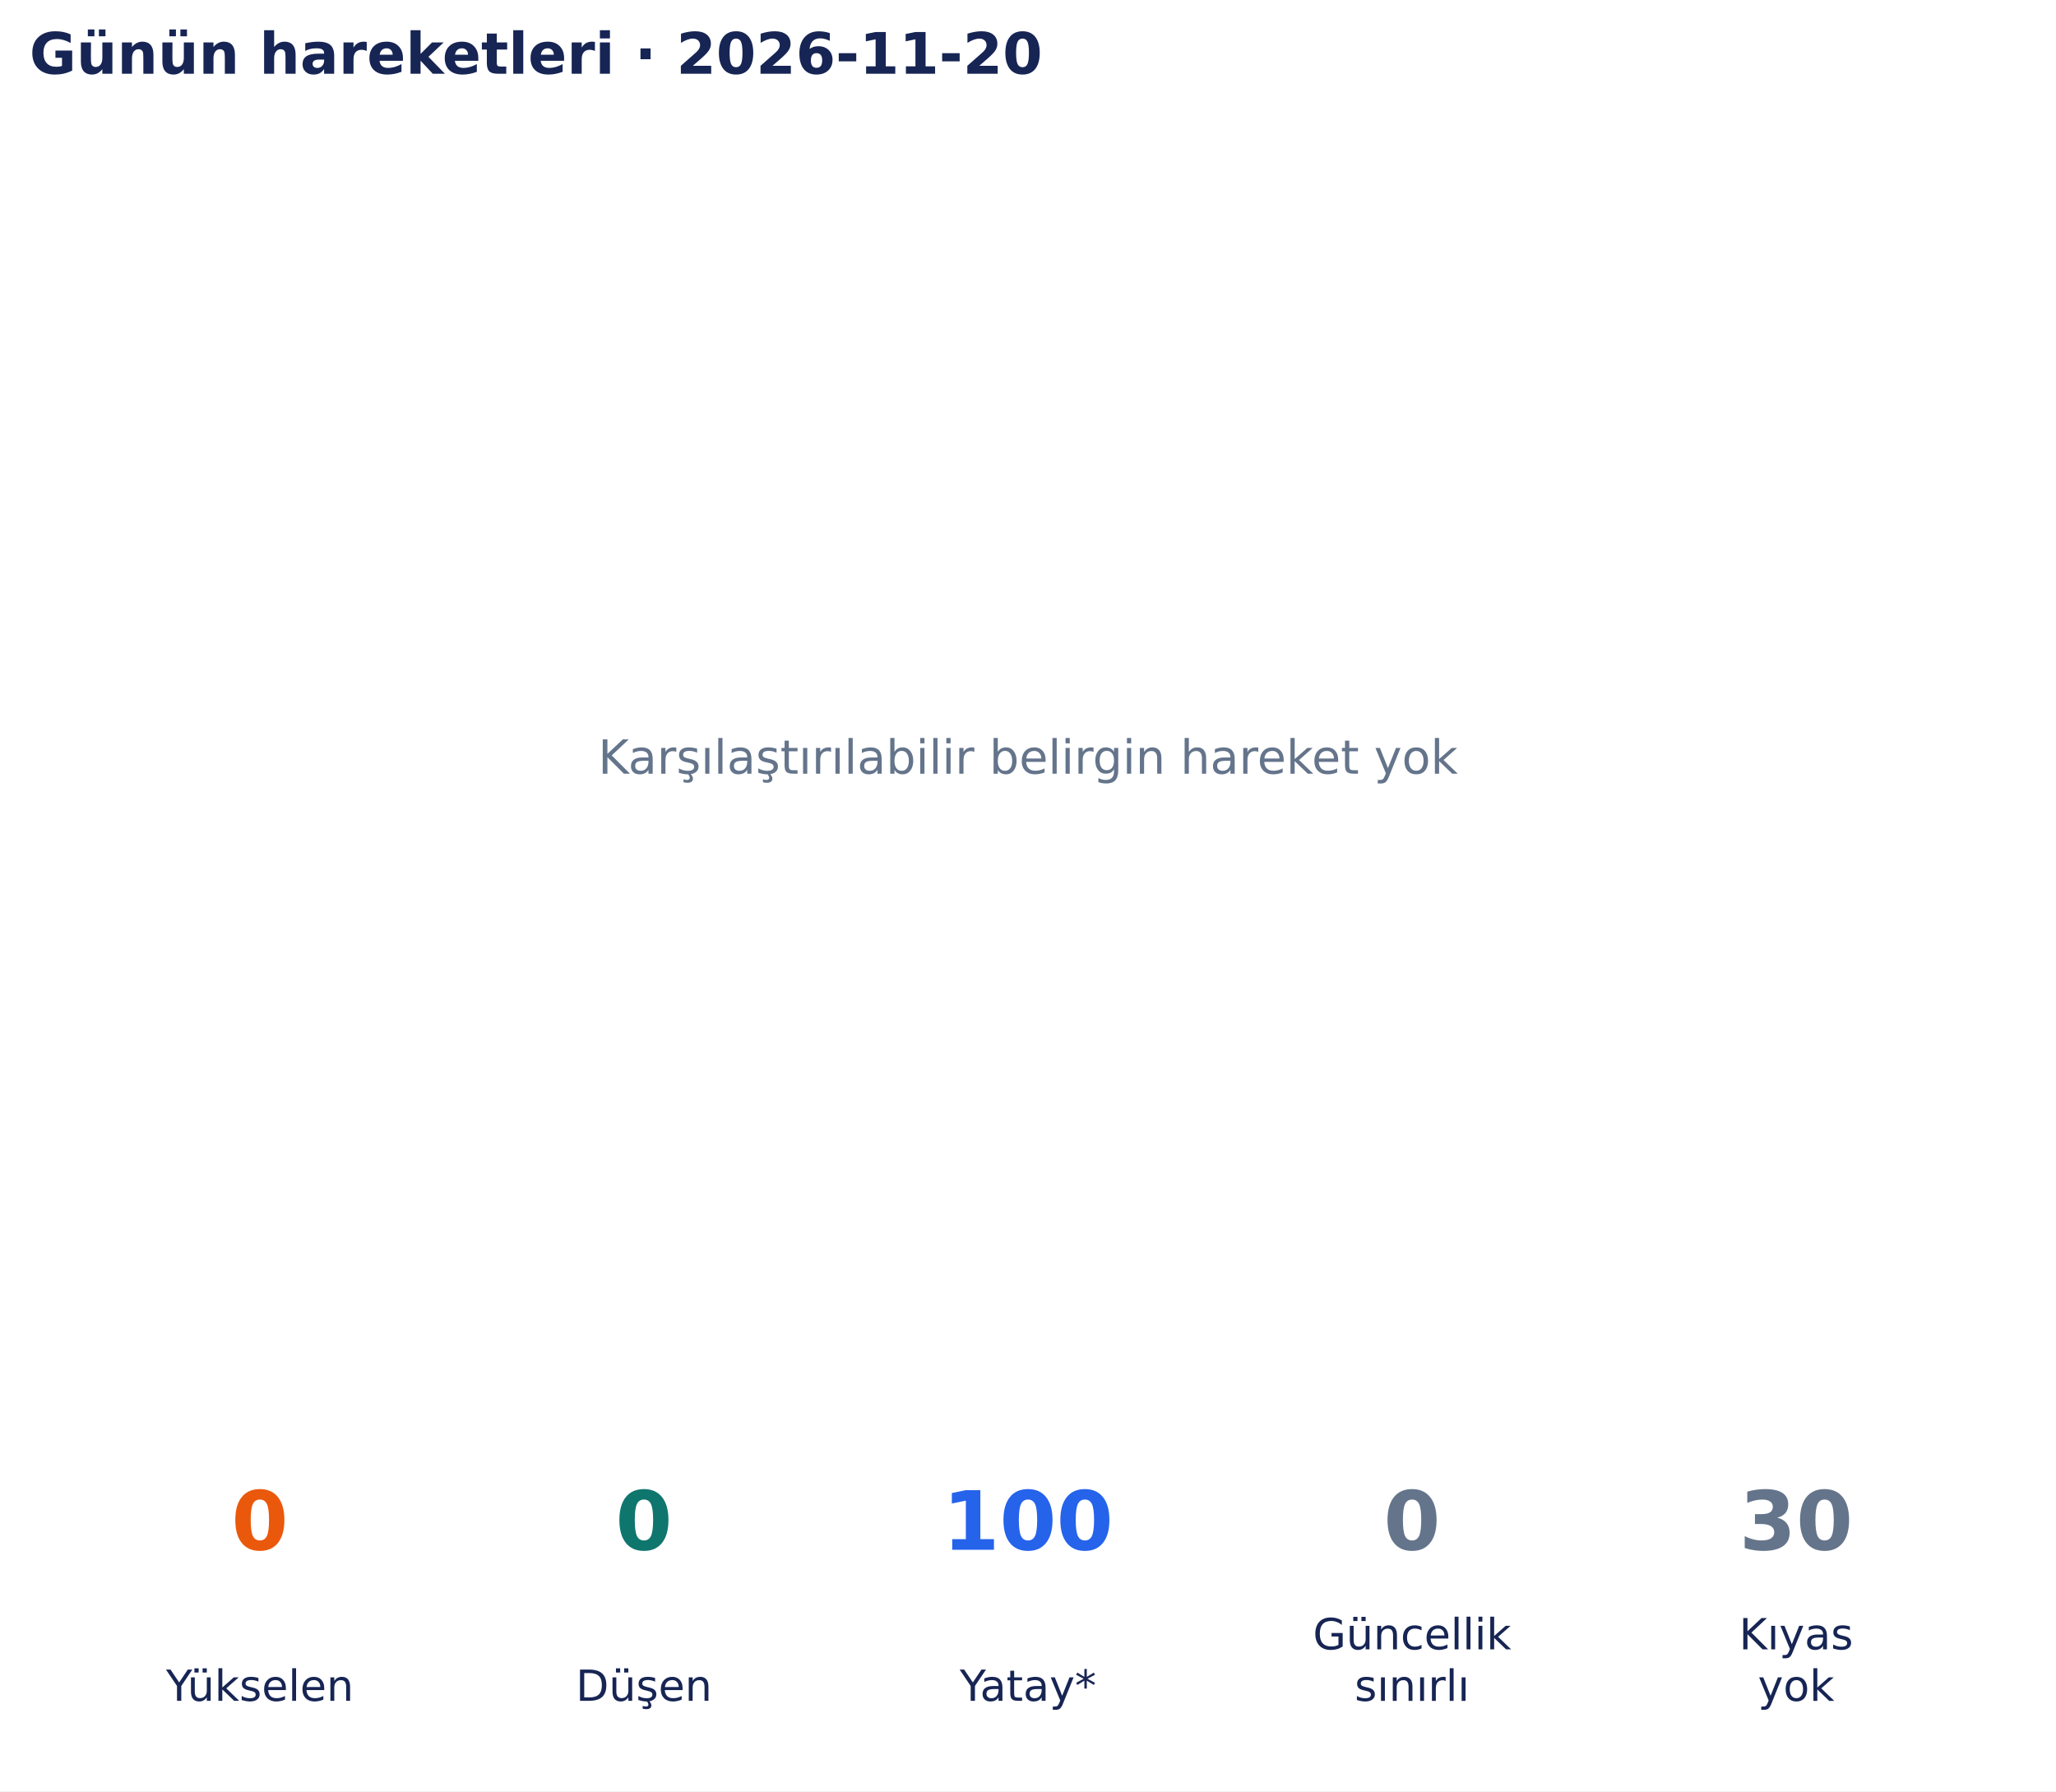
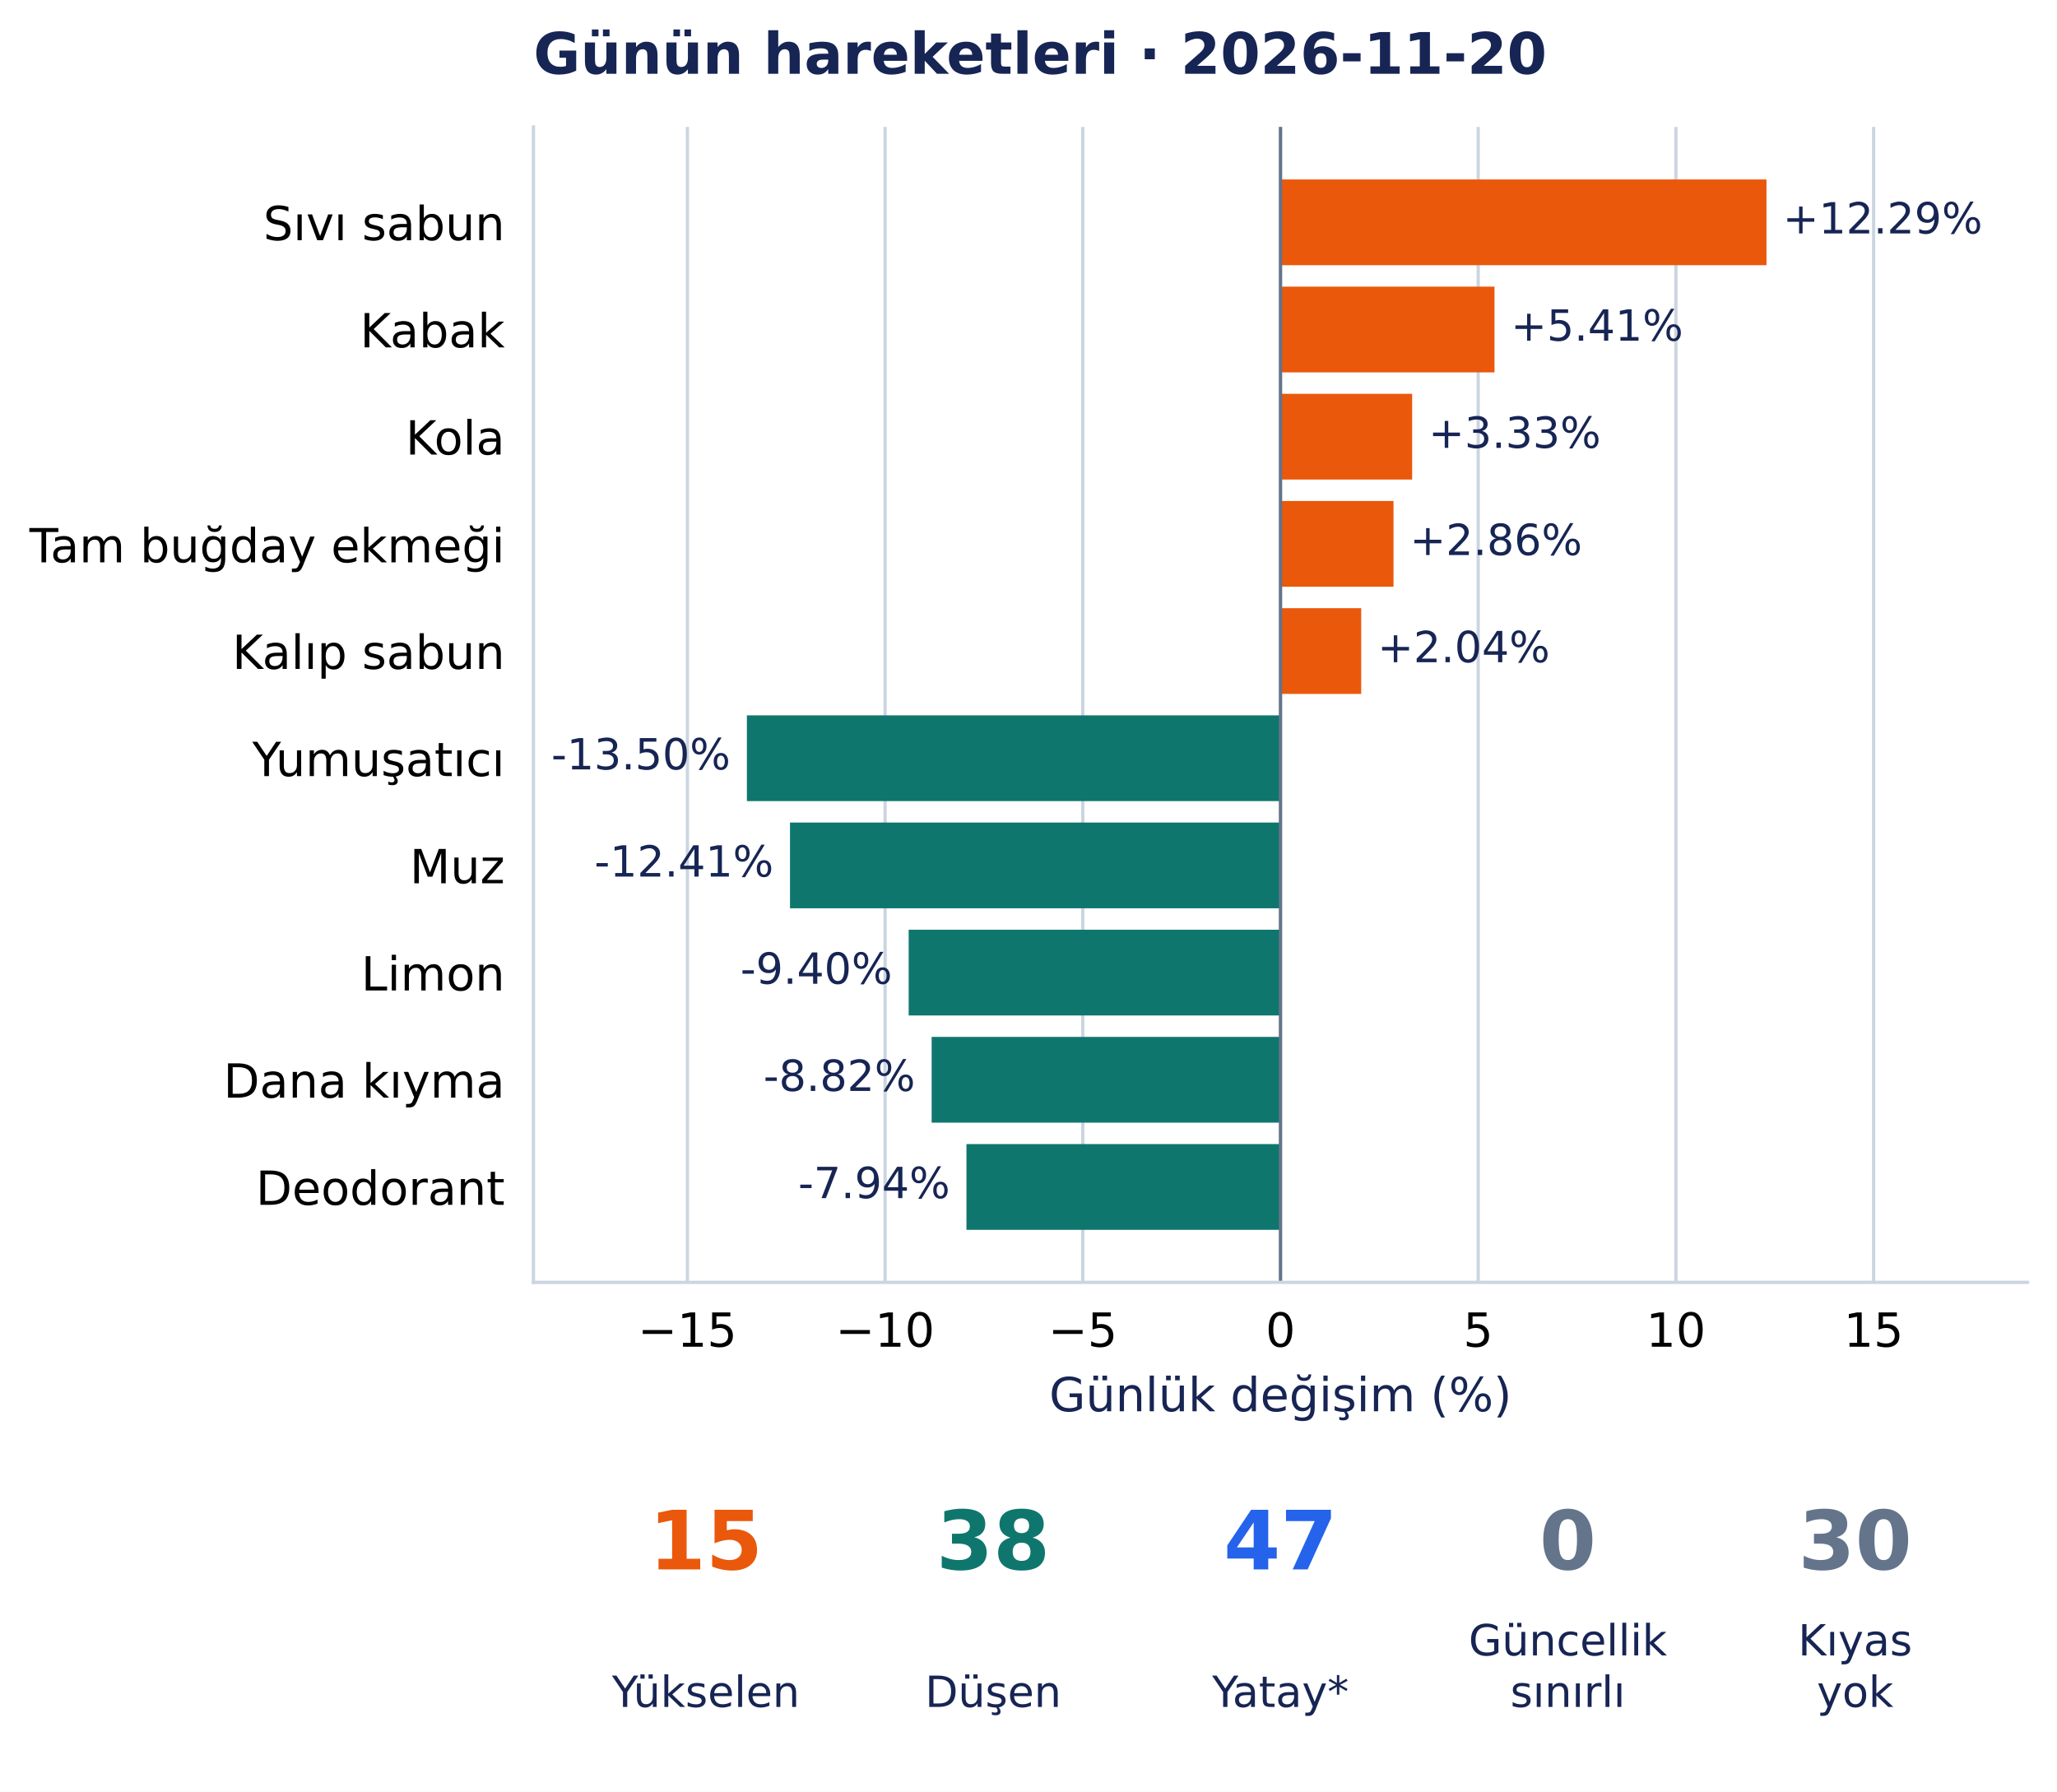
- <svg xmlns="http://www.w3.org/2000/svg" width="502.9pt" height="438.135pt" viewBox="0 0 502.9 438.135" version="1.1">
+ <svg xmlns="http://www.w3.org/2000/svg" width="502.954pt" height="438.135pt" viewBox="0 0 502.954 438.135" version="1.1">
  <defs>
    <style type="text/css">*{stroke-linejoin: round; stroke-linecap: butt}</style>
  </defs>
  <g id="figure_1">
    <g id="patch_1">
-       <path d="M 0 438.135 L 502.9 438.135 L 502.9 0 L 0 0 z " style="fill: #ffffff" />
+       <path d="M 0 438.135 L 502.954 438.135 L 502.954 0 L 0 0 z " style="fill: #ffffff" />
    </g>
    <g id="axes_1">
-       <g id="text_1">
-         <text style="font-size: 11.5px; font-family: 'DejaVu Sans', 'Bitstream Vera Sans', 'Computer Modern Sans Serif', 'Lucida Grande', 'Verdana', 'Geneva', 'Lucid', 'Arial', 'Helvetica', 'Avant Garde', sans-serif; text-anchor: middle; fill: #64748b" x="251.45" y="189.244" transform="rotate(-0 251.45 189.2442)">Karşılaştırılabilir belirgin hareket yok</text>
-       </g>
-       <g id="text_2">
-         <text style="font-weight: 700; font-size: 14px; font-family: 'DejaVu Sans', 'Bitstream Vera Sans', 'Computer Modern Sans Serif', 'Lucida Grande', 'Verdana', 'Geneva', 'Lucid', 'Arial', 'Helvetica', 'Avant Garde', sans-serif; text-anchor: start; fill: #172554" x="7.2" y="18.035" transform="rotate(-0 7.2 18.03469)">Günün hareketleri · 2026-11-20</text>
+       <g id="patch_2">
+         <path d="M 130.433 313.557 L 495.754 313.557 L 495.754 31.035 L 130.433 31.035 z " style="fill: #ffffff" />
+       </g>
+       <g id="matplotlib.axis_1">
+         <g id="xtick_1">
+           <g id="line2d_1">
+             <path d="M 168.073 313.557 L 168.073 31.035 " clip-path="url(#p801a7edbd6)" style="fill: none; stroke: #cbd5e1; stroke-width: 0.8; stroke-linecap: square" />
+           </g>
+           <g id="line2d_2" />
+           <g id="text_1">
+             <text style="font-size: 11.5px; font-family: 'DejaVu Sans', 'Bitstream Vera Sans', 'Computer Modern Sans Serif', 'Lucida Grande', 'Verdana', 'Geneva', 'Lucid', 'Arial', 'Helvetica', 'Avant Garde', sans-serif; text-anchor: middle" x="168.073" y="329.294" transform="rotate(-0 168.073 329.294)">−15</text>
+           </g>
+         </g>
+         <g id="xtick_2">
+           <g id="line2d_3">
+             <path d="M 216.413 313.557 L 216.413 31.035 " clip-path="url(#p801a7edbd6)" style="fill: none; stroke: #cbd5e1; stroke-width: 0.8; stroke-linecap: square" />
+           </g>
+           <g id="line2d_4" />
+           <g id="text_2">
+             <text style="font-size: 11.5px; font-family: 'DejaVu Sans', 'Bitstream Vera Sans', 'Computer Modern Sans Serif', 'Lucida Grande', 'Verdana', 'Geneva', 'Lucid', 'Arial', 'Helvetica', 'Avant Garde', sans-serif; text-anchor: middle" x="216.413" y="329.294" transform="rotate(-0 216.4131 329.294)">−10</text>
+           </g>
+         </g>
+         <g id="xtick_3">
+           <g id="line2d_5">
+             <path d="M 264.753 313.557 L 264.753 31.035 " clip-path="url(#p801a7edbd6)" style="fill: none; stroke: #cbd5e1; stroke-width: 0.8; stroke-linecap: square" />
+           </g>
+           <g id="line2d_6" />
+           <g id="text_3">
+             <text style="font-size: 11.5px; font-family: 'DejaVu Sans', 'Bitstream Vera Sans', 'Computer Modern Sans Serif', 'Lucida Grande', 'Verdana', 'Geneva', 'Lucid', 'Arial', 'Helvetica', 'Avant Garde', sans-serif; text-anchor: middle" x="264.753" y="329.294" transform="rotate(-0 264.7532 329.294)">−5</text>
+           </g>
+         </g>
+         <g id="xtick_4">
+           <g id="line2d_7">
+             <path d="M 313.093 313.557 L 313.093 31.035 " clip-path="url(#p801a7edbd6)" style="fill: none; stroke: #cbd5e1; stroke-width: 0.8; stroke-linecap: square" />
+           </g>
+           <g id="line2d_8" />
+           <g id="text_4">
+             <text style="font-size: 11.5px; font-family: 'DejaVu Sans', 'Bitstream Vera Sans', 'Computer Modern Sans Serif', 'Lucida Grande', 'Verdana', 'Geneva', 'Lucid', 'Arial', 'Helvetica', 'Avant Garde', sans-serif; text-anchor: middle" x="313.093" y="329.294" transform="rotate(-0 313.0933 329.294)">0</text>
+           </g>
+         </g>
+         <g id="xtick_5">
+           <g id="line2d_9">
+             <path d="M 361.433 313.557 L 361.433 31.035 " clip-path="url(#p801a7edbd6)" style="fill: none; stroke: #cbd5e1; stroke-width: 0.8; stroke-linecap: square" />
+           </g>
+           <g id="line2d_10" />
+           <g id="text_5">
+             <text style="font-size: 11.5px; font-family: 'DejaVu Sans', 'Bitstream Vera Sans', 'Computer Modern Sans Serif', 'Lucida Grande', 'Verdana', 'Geneva', 'Lucid', 'Arial', 'Helvetica', 'Avant Garde', sans-serif; text-anchor: middle" x="361.433" y="329.294" transform="rotate(-0 361.4334 329.294)">5</text>
+           </g>
+         </g>
+         <g id="xtick_6">
+           <g id="line2d_11">
+             <path d="M 409.773 313.557 L 409.773 31.035 " clip-path="url(#p801a7edbd6)" style="fill: none; stroke: #cbd5e1; stroke-width: 0.8; stroke-linecap: square" />
+           </g>
+           <g id="line2d_12" />
+           <g id="text_6">
+             <text style="font-size: 11.5px; font-family: 'DejaVu Sans', 'Bitstream Vera Sans', 'Computer Modern Sans Serif', 'Lucida Grande', 'Verdana', 'Geneva', 'Lucid', 'Arial', 'Helvetica', 'Avant Garde', sans-serif; text-anchor: middle" x="409.773" y="329.294" transform="rotate(-0 409.7735 329.294)">10</text>
+           </g>
+         </g>
+         <g id="xtick_7">
+           <g id="line2d_13">
+             <path d="M 458.114 313.557 L 458.114 31.035 " clip-path="url(#p801a7edbd6)" style="fill: none; stroke: #cbd5e1; stroke-width: 0.8; stroke-linecap: square" />
+           </g>
+           <g id="line2d_14" />
+           <g id="text_7">
+             <text style="font-size: 11.5px; font-family: 'DejaVu Sans', 'Bitstream Vera Sans', 'Computer Modern Sans Serif', 'Lucida Grande', 'Verdana', 'Geneva', 'Lucid', 'Arial', 'Helvetica', 'Avant Garde', sans-serif; text-anchor: middle" x="458.114" y="329.294" transform="rotate(-0 458.1136 329.294)">15</text>
+           </g>
+         </g>
+         <g id="text_8">
+           <text style="font-size: 11.5px; font-family: 'DejaVu Sans', 'Bitstream Vera Sans', 'Computer Modern Sans Serif', 'Lucida Grande', 'Verdana', 'Geneva', 'Lucid', 'Arial', 'Helvetica', 'Avant Garde', sans-serif; text-anchor: middle; fill: #172554" x="313.093" y="345.086" transform="rotate(-0 313.0933 345.086)">Günlük değişim (%)</text>
+         </g>
+       </g>
+       <g id="matplotlib.axis_2">
+         <g id="ytick_1">
+           <g id="line2d_15" />
+           <g id="text_9">
+             <text style="font-size: 11.5px; font-family: 'DejaVu Sans', 'Bitstream Vera Sans', 'Computer Modern Sans Serif', 'Lucida Grande', 'Verdana', 'Geneva', 'Lucid', 'Arial', 'Helvetica', 'Avant Garde', sans-serif; text-anchor: end" x="123.433" y="58.729" transform="rotate(-0 123.4327 58.72889)">Sıvı sabun</text>
+           </g>
+         </g>
+         <g id="ytick_2">
+           <g id="line2d_16" />
+           <g id="text_10">
+             <text style="font-size: 11.5px; font-family: 'DejaVu Sans', 'Bitstream Vera Sans', 'Computer Modern Sans Serif', 'Lucida Grande', 'Verdana', 'Geneva', 'Lucid', 'Arial', 'Helvetica', 'Avant Garde', sans-serif; text-anchor: end" x="123.433" y="84.937" transform="rotate(-0 123.4327 84.93687)">Kabak</text>
+           </g>
+         </g>
+         <g id="ytick_3">
+           <g id="line2d_17" />
+           <g id="text_11">
+             <text style="font-size: 11.5px; font-family: 'DejaVu Sans', 'Bitstream Vera Sans', 'Computer Modern Sans Serif', 'Lucida Grande', 'Verdana', 'Geneva', 'Lucid', 'Arial', 'Helvetica', 'Avant Garde', sans-serif; text-anchor: end" x="123.433" y="111.145" transform="rotate(-0 123.4327 111.1449)">Kola</text>
+           </g>
+         </g>
+         <g id="ytick_4">
+           <g id="line2d_18" />
+           <g id="text_12">
+             <text style="font-size: 11.5px; font-family: 'DejaVu Sans', 'Bitstream Vera Sans', 'Computer Modern Sans Serif', 'Lucida Grande', 'Verdana', 'Geneva', 'Lucid', 'Arial', 'Helvetica', 'Avant Garde', sans-serif; text-anchor: end" x="123.433" y="137.498" transform="rotate(-0 123.4327 137.4984)">Tam buğday ekmeği</text>
+           </g>
+         </g>
+         <g id="ytick_5">
+           <g id="line2d_19" />
+           <g id="text_13">
+             <text style="font-size: 11.5px; font-family: 'DejaVu Sans', 'Bitstream Vera Sans', 'Computer Modern Sans Serif', 'Lucida Grande', 'Verdana', 'Geneva', 'Lucid', 'Arial', 'Helvetica', 'Avant Garde', sans-serif; text-anchor: end" x="123.433" y="163.561" transform="rotate(-0 123.4327 163.5608)">Kalıp sabun</text>
+           </g>
+         </g>
+         <g id="ytick_6">
+           <g id="line2d_20" />
+           <g id="text_14">
+             <text style="font-size: 11.5px; font-family: 'DejaVu Sans', 'Bitstream Vera Sans', 'Computer Modern Sans Serif', 'Lucida Grande', 'Verdana', 'Geneva', 'Lucid', 'Arial', 'Helvetica', 'Avant Garde', sans-serif; text-anchor: end" x="123.433" y="189.768" transform="rotate(-0 123.4327 189.7683)">Yumuşatıcı</text>
+           </g>
+         </g>
+         <g id="ytick_7">
+           <g id="line2d_21" />
+           <g id="text_15">
+             <text style="font-size: 11.5px; font-family: 'DejaVu Sans', 'Bitstream Vera Sans', 'Computer Modern Sans Serif', 'Lucida Grande', 'Verdana', 'Geneva', 'Lucid', 'Arial', 'Helvetica', 'Avant Garde', sans-serif; text-anchor: end" x="123.433" y="215.976" transform="rotate(-0 123.4327 215.9763)">Muz</text>
+           </g>
+         </g>
+         <g id="ytick_8">
+           <g id="line2d_22" />
+           <g id="text_16">
+             <text style="font-size: 11.5px; font-family: 'DejaVu Sans', 'Bitstream Vera Sans', 'Computer Modern Sans Serif', 'Lucida Grande', 'Verdana', 'Geneva', 'Lucid', 'Arial', 'Helvetica', 'Avant Garde', sans-serif; text-anchor: end" x="123.433" y="242.185" transform="rotate(-0 123.4327 242.1847)">Limon</text>
+           </g>
+         </g>
+         <g id="ytick_9">
+           <g id="line2d_23" />
+           <g id="text_17">
+             <text style="font-size: 11.5px; font-family: 'DejaVu Sans', 'Bitstream Vera Sans', 'Computer Modern Sans Serif', 'Lucida Grande', 'Verdana', 'Geneva', 'Lucid', 'Arial', 'Helvetica', 'Avant Garde', sans-serif; text-anchor: end" x="123.433" y="268.393" transform="rotate(-0 123.4327 268.3927)">Dana kıyma</text>
+           </g>
+         </g>
+         <g id="ytick_10">
+           <g id="line2d_24" />
+           <g id="text_18">
+             <text style="font-size: 11.5px; font-family: 'DejaVu Sans', 'Bitstream Vera Sans', 'Computer Modern Sans Serif', 'Lucida Grande', 'Verdana', 'Geneva', 'Lucid', 'Arial', 'Helvetica', 'Avant Garde', sans-serif; text-anchor: end" x="123.433" y="294.601" transform="rotate(-0 123.4327 294.6007)">Deodorant</text>
+           </g>
+         </g>
+       </g>
+       <g id="patch_3">
+         <path d="M 313.093 43.877 L 431.918 43.877 L 431.918 64.843 L 313.093 64.843 z " clip-path="url(#p801a7edbd6)" style="fill: #ea580c" />
+       </g>
+       <g id="patch_4">
+         <path d="M 313.093 70.085 L 365.419 70.085 L 365.419 91.051 L 313.093 91.051 z " clip-path="url(#p801a7edbd6)" style="fill: #ea580c" />
+       </g>
+       <g id="patch_5">
+         <path d="M 313.093 96.293 L 345.284 96.293 L 345.284 117.259 L 313.093 117.259 z " clip-path="url(#p801a7edbd6)" style="fill: #ea580c" />
+       </g>
+       <g id="patch_6">
+         <path d="M 313.093 122.501 L 340.725 122.501 L 340.725 143.467 L 313.093 143.467 z " clip-path="url(#p801a7edbd6)" style="fill: #ea580c" />
+       </g>
+       <g id="patch_7">
+         <path d="M 313.093 148.709 L 332.823 148.709 L 332.823 169.675 L 313.093 169.675 z " clip-path="url(#p801a7edbd6)" style="fill: #ea580c" />
+       </g>
+       <g id="patch_8">
+         <path d="M 313.093 174.916 L 182.621 174.916 L 182.621 195.883 L 313.093 195.883 z " clip-path="url(#p801a7edbd6)" style="fill: #0f766e" />
+       </g>
+       <g id="patch_9">
+         <path d="M 313.093 201.124 L 193.161 201.124 L 193.161 222.091 L 313.093 222.091 z " clip-path="url(#p801a7edbd6)" style="fill: #0f766e" />
+       </g>
+       <g id="patch_10">
+         <path d="M 313.093 227.332 L 222.179 227.332 L 222.179 248.299 L 313.093 248.299 z " clip-path="url(#p801a7edbd6)" style="fill: #0f766e" />
+       </g>
+       <g id="patch_11">
+         <path d="M 313.093 253.54 L 227.797 253.54 L 227.797 274.507 L 313.093 274.507 z " clip-path="url(#p801a7edbd6)" style="fill: #0f766e" />
+       </g>
+       <g id="patch_12">
+         <path d="M 313.093 279.748 L 236.304 279.748 L 236.304 300.715 L 313.093 300.715 z " clip-path="url(#p801a7edbd6)" style="fill: #0f766e" />
+       </g>
+       <g id="line2d_25">
+         <path d="M 313.093 313.557 L 313.093 31.035 " clip-path="url(#p801a7edbd6)" style="fill: none; stroke: #64748b; stroke-width: 0.8; stroke-linecap: square" />
+       </g>
+       <g id="patch_13">
+         <path d="M 130.433 313.557 L 130.433 31.035 " style="fill: none; stroke: #cbd5e1; stroke-width: 0.8; stroke-linejoin: miter; stroke-linecap: square" />
+       </g>
+       <g id="patch_14">
+         <path d="M 130.433 313.557 L 495.754 313.557 " style="fill: none; stroke: #cbd5e1; stroke-width: 0.8; stroke-linejoin: miter; stroke-linecap: square" />
+       </g>
+       <g id="text_19">
+         <text style="font-size: 10.5px; font-family: 'DejaVu Sans', 'Bitstream Vera Sans', 'Computer Modern Sans Serif', 'Lucida Grande', 'Verdana', 'Geneva', 'Lucid', 'Arial', 'Helvetica', 'Avant Garde', sans-serif; text-anchor: start; fill: #172554" x="435.918" y="57.087" transform="rotate(-0 435.9182 57.08733)">+12.29%</text>
+       </g>
+       <g id="text_20">
+         <text style="font-size: 10.5px; font-family: 'DejaVu Sans', 'Bitstream Vera Sans', 'Computer Modern Sans Serif', 'Lucida Grande', 'Verdana', 'Geneva', 'Lucid', 'Arial', 'Helvetica', 'Avant Garde', sans-serif; text-anchor: start; fill: #172554" x="369.419" y="83.295" transform="rotate(-0 369.4188 83.29531)">+5.41%</text>
+       </g>
+       <g id="text_21">
+         <text style="font-size: 10.5px; font-family: 'DejaVu Sans', 'Bitstream Vera Sans', 'Computer Modern Sans Serif', 'Lucida Grande', 'Verdana', 'Geneva', 'Lucid', 'Arial', 'Helvetica', 'Avant Garde', sans-serif; text-anchor: start; fill: #172554" x="349.284" y="109.503" transform="rotate(-0 349.2844 109.5033)">+3.33%</text>
+       </g>
+       <g id="text_22">
+         <text style="font-size: 10.5px; font-family: 'DejaVu Sans', 'Bitstream Vera Sans', 'Computer Modern Sans Serif', 'Lucida Grande', 'Verdana', 'Geneva', 'Lucid', 'Arial', 'Helvetica', 'Avant Garde', sans-serif; text-anchor: start; fill: #172554" x="344.725" y="135.711" transform="rotate(-0 344.7248 135.7113)">+2.86%</text>
+       </g>
+       <g id="text_23">
+         <text style="font-size: 10.5px; font-family: 'DejaVu Sans', 'Bitstream Vera Sans', 'Computer Modern Sans Serif', 'Lucida Grande', 'Verdana', 'Geneva', 'Lucid', 'Arial', 'Helvetica', 'Avant Garde', sans-serif; text-anchor: start; fill: #172554" x="336.823" y="161.919" transform="rotate(-0 336.8232 161.9192)">+2.04%</text>
+       </g>
+       <g id="text_24">
+         <text style="font-size: 10.5px; font-family: 'DejaVu Sans', 'Bitstream Vera Sans', 'Computer Modern Sans Serif', 'Lucida Grande', 'Verdana', 'Geneva', 'Lucid', 'Arial', 'Helvetica', 'Avant Garde', sans-serif; text-anchor: end; fill: #172554" x="178.621" y="188.127" transform="rotate(-0 178.6214 188.1272)">-13.50%</text>
+       </g>
+       <g id="text_25">
+         <text style="font-size: 10.5px; font-family: 'DejaVu Sans', 'Bitstream Vera Sans', 'Computer Modern Sans Serif', 'Lucida Grande', 'Verdana', 'Geneva', 'Lucid', 'Arial', 'Helvetica', 'Avant Garde', sans-serif; text-anchor: end; fill: #172554" x="189.161" y="214.335" transform="rotate(-0 189.1614 214.3352)">-12.41%</text>
+       </g>
+       <g id="text_26">
+         <text style="font-size: 10.5px; font-family: 'DejaVu Sans', 'Bitstream Vera Sans', 'Computer Modern Sans Serif', 'Lucida Grande', 'Verdana', 'Geneva', 'Lucid', 'Arial', 'Helvetica', 'Avant Garde', sans-serif; text-anchor: end; fill: #172554" x="218.179" y="240.543" transform="rotate(-0 218.1793 240.5432)">-9.40%</text>
+       </g>
+       <g id="text_27">
+         <text style="font-size: 10.5px; font-family: 'DejaVu Sans', 'Bitstream Vera Sans', 'Computer Modern Sans Serif', 'Lucida Grande', 'Verdana', 'Geneva', 'Lucid', 'Arial', 'Helvetica', 'Avant Garde', sans-serif; text-anchor: end; fill: #172554" x="223.797" y="266.751" transform="rotate(-0 223.7966 266.7512)">-8.82%</text>
+       </g>
+       <g id="text_28">
+         <text style="font-size: 10.5px; font-family: 'DejaVu Sans', 'Bitstream Vera Sans', 'Computer Modern Sans Serif', 'Lucida Grande', 'Verdana', 'Geneva', 'Lucid', 'Arial', 'Helvetica', 'Avant Garde', sans-serif; text-anchor: end; fill: #172554" x="232.304" y="292.959" transform="rotate(-0 232.3042 292.9591)">-7.94%</text>
+       </g>
+       <g id="text_29">
+         <text style="font-weight: 700; font-size: 14px; font-family: 'DejaVu Sans', 'Bitstream Vera Sans', 'Computer Modern Sans Serif', 'Lucida Grande', 'Verdana', 'Geneva', 'Lucid', 'Arial', 'Helvetica', 'Avant Garde', sans-serif; text-anchor: start; fill: #172554" x="130.433" y="18.035" transform="rotate(-0 130.4327 18.03469)">Günün hareketleri · 2026-11-20</text>
      </g>
    </g>
    <g id="axes_2">
-       <g id="text_3">
-         <text style="font-weight: 700; font-size: 20px; font-family: 'DejaVu Sans', 'Bitstream Vera Sans', 'Computer Modern Sans Serif', 'Lucida Grande', 'Verdana', 'Geneva', 'Lucid', 'Arial', 'Helvetica', 'Avant Garde', sans-serif; text-anchor: middle; fill: #ea580c" x="63.565" y="379.078" transform="rotate(-0 63.56538 379.0782)">0</text>
-       </g>
-       <g id="text_4">
-         <text style="font-size: 10.5px; font-family: 'DejaVu Sans', 'Bitstream Vera Sans', 'Computer Modern Sans Serif', 'Lucida Grande', 'Verdana', 'Geneva', 'Lucid', 'Arial', 'Helvetica', 'Avant Garde', sans-serif; text-anchor: middle; fill: #172554" x="63.565" y="416.033" transform="rotate(-0 63.56538 416.0334)">Yükselen</text>
-       </g>
-       <g id="text_5">
-         <text style="font-weight: 700; font-size: 20px; font-family: 'DejaVu Sans', 'Bitstream Vera Sans', 'Computer Modern Sans Serif', 'Lucida Grande', 'Verdana', 'Geneva', 'Lucid', 'Arial', 'Helvetica', 'Avant Garde', sans-serif; text-anchor: middle; fill: #0f766e" x="157.508" y="379.078" transform="rotate(-0 157.5077 379.0782)">0</text>
-       </g>
-       <g id="text_6">
-         <text style="font-size: 10.5px; font-family: 'DejaVu Sans', 'Bitstream Vera Sans', 'Computer Modern Sans Serif', 'Lucida Grande', 'Verdana', 'Geneva', 'Lucid', 'Arial', 'Helvetica', 'Avant Garde', sans-serif; text-anchor: middle; fill: #172554" x="157.508" y="416.033" transform="rotate(-0 157.5077 416.0334)">Düşen</text>
-       </g>
-       <g id="text_7">
-         <text style="font-weight: 700; font-size: 20px; font-family: 'DejaVu Sans', 'Bitstream Vera Sans', 'Computer Modern Sans Serif', 'Lucida Grande', 'Verdana', 'Geneva', 'Lucid', 'Arial', 'Helvetica', 'Avant Garde', sans-serif; text-anchor: middle; fill: #2563eb" x="251.45" y="379.078" transform="rotate(-0 251.45 379.0782)">100</text>
-       </g>
-       <g id="text_8">
-         <text style="font-size: 10.5px; font-family: 'DejaVu Sans', 'Bitstream Vera Sans', 'Computer Modern Sans Serif', 'Lucida Grande', 'Verdana', 'Geneva', 'Lucid', 'Arial', 'Helvetica', 'Avant Garde', sans-serif; text-anchor: middle; fill: #172554" x="251.45" y="416.033" transform="rotate(-0 251.45 416.0334)">Yatay*</text>
-       </g>
-       <g id="text_9">
-         <text style="font-weight: 700; font-size: 20px; font-family: 'DejaVu Sans', 'Bitstream Vera Sans', 'Computer Modern Sans Serif', 'Lucida Grande', 'Verdana', 'Geneva', 'Lucid', 'Arial', 'Helvetica', 'Avant Garde', sans-serif; text-anchor: middle; fill: #64748b" x="345.392" y="379.078" transform="rotate(-0 345.3923 379.0782)">0</text>
-       </g>
-       <g id="text_10">
-         <text style="font-size: 10.5px; font-family: 'DejaVu Sans', 'Bitstream Vera Sans', 'Computer Modern Sans Serif', 'Lucida Grande', 'Verdana', 'Geneva', 'Lucid', 'Arial', 'Helvetica', 'Avant Garde', sans-serif; fill: #172554" transform="translate(321.1373 403.4305)">Güncellik</text>
-         <text style="font-size: 10.5px; font-family: 'DejaVu Sans', 'Bitstream Vera Sans', 'Computer Modern Sans Serif', 'Lucida Grande', 'Verdana', 'Geneva', 'Lucid', 'Arial', 'Helvetica', 'Avant Garde', sans-serif; fill: #172554" transform="translate(331.3379 416.0334)">sınırlı</text>
-       </g>
-       <g id="text_11">
-         <text style="font-weight: 700; font-size: 20px; font-family: 'DejaVu Sans', 'Bitstream Vera Sans', 'Computer Modern Sans Serif', 'Lucida Grande', 'Verdana', 'Geneva', 'Lucid', 'Arial', 'Helvetica', 'Avant Garde', sans-serif; text-anchor: middle; fill: #64748b" x="439.335" y="379.078" transform="rotate(-0 439.3346 379.0782)">30</text>
-       </g>
-       <g id="text_12">
-         <text style="font-size: 10.5px; font-family: 'DejaVu Sans', 'Bitstream Vera Sans', 'Computer Modern Sans Serif', 'Lucida Grande', 'Verdana', 'Geneva', 'Lucid', 'Arial', 'Helvetica', 'Avant Garde', sans-serif; fill: #172554" transform="translate(425.3737 403.4305)">Kıyas</text>
-         <text style="font-size: 10.5px; font-family: 'DejaVu Sans', 'Bitstream Vera Sans', 'Computer Modern Sans Serif', 'Lucida Grande', 'Verdana', 'Geneva', 'Lucid', 'Arial', 'Helvetica', 'Avant Garde', sans-serif; fill: #172554" transform="translate(429.9749 416.0334)">yok</text>
+       <g id="text_30">
+         <text style="font-weight: 700; font-size: 20px; font-family: 'DejaVu Sans', 'Bitstream Vera Sans', 'Computer Modern Sans Serif', 'Lucida Grande', 'Verdana', 'Geneva', 'Lucid', 'Arial', 'Helvetica', 'Avant Garde', sans-serif; text-anchor: middle; fill: #ea580c" x="172.585" y="383.742" transform="rotate(-0 172.5851 383.7422)">15</text>
+       </g>
+       <g id="text_31">
+         <text style="font-size: 10.5px; font-family: 'DejaVu Sans', 'Bitstream Vera Sans', 'Computer Modern Sans Serif', 'Lucida Grande', 'Verdana', 'Geneva', 'Lucid', 'Arial', 'Helvetica', 'Avant Garde', sans-serif; text-anchor: middle; fill: #172554" x="172.585" y="417.374" transform="rotate(-0 172.5851 417.3736)">Yükselen</text>
+       </g>
+       <g id="text_32">
+         <text style="font-weight: 700; font-size: 20px; font-family: 'DejaVu Sans', 'Bitstream Vera Sans', 'Computer Modern Sans Serif', 'Lucida Grande', 'Verdana', 'Geneva', 'Lucid', 'Arial', 'Helvetica', 'Avant Garde', sans-serif; text-anchor: middle; fill: #0f766e" x="242.839" y="383.742" transform="rotate(-0 242.8392 383.7422)">38</text>
+       </g>
+       <g id="text_33">
+         <text style="font-size: 10.5px; font-family: 'DejaVu Sans', 'Bitstream Vera Sans', 'Computer Modern Sans Serif', 'Lucida Grande', 'Verdana', 'Geneva', 'Lucid', 'Arial', 'Helvetica', 'Avant Garde', sans-serif; text-anchor: middle; fill: #172554" x="242.839" y="417.374" transform="rotate(-0 242.8392 417.3736)">Düşen</text>
+       </g>
+       <g id="text_34">
+         <text style="font-weight: 700; font-size: 20px; font-family: 'DejaVu Sans', 'Bitstream Vera Sans', 'Computer Modern Sans Serif', 'Lucida Grande', 'Verdana', 'Geneva', 'Lucid', 'Arial', 'Helvetica', 'Avant Garde', sans-serif; text-anchor: middle; fill: #2563eb" x="313.093" y="383.742" transform="rotate(-0 313.0933 383.7422)">47</text>
+       </g>
+       <g id="text_35">
+         <text style="font-size: 10.5px; font-family: 'DejaVu Sans', 'Bitstream Vera Sans', 'Computer Modern Sans Serif', 'Lucida Grande', 'Verdana', 'Geneva', 'Lucid', 'Arial', 'Helvetica', 'Avant Garde', sans-serif; text-anchor: middle; fill: #172554" x="313.093" y="417.374" transform="rotate(-0 313.0933 417.3736)">Yatay*</text>
+       </g>
+       <g id="text_36">
+         <text style="font-weight: 700; font-size: 20px; font-family: 'DejaVu Sans', 'Bitstream Vera Sans', 'Computer Modern Sans Serif', 'Lucida Grande', 'Verdana', 'Geneva', 'Lucid', 'Arial', 'Helvetica', 'Avant Garde', sans-serif; text-anchor: middle; fill: #64748b" x="383.347" y="383.742" transform="rotate(-0 383.3474 383.7422)">0</text>
+       </g>
+       <g id="text_37">
+         <text style="font-size: 10.5px; font-family: 'DejaVu Sans', 'Bitstream Vera Sans', 'Computer Modern Sans Serif', 'Lucida Grande', 'Verdana', 'Geneva', 'Lucid', 'Arial', 'Helvetica', 'Avant Garde', sans-serif; fill: #172554" transform="translate(359.0924 404.7708)">Güncellik</text>
+         <text style="font-size: 10.5px; font-family: 'DejaVu Sans', 'Bitstream Vera Sans', 'Computer Modern Sans Serif', 'Lucida Grande', 'Verdana', 'Geneva', 'Lucid', 'Arial', 'Helvetica', 'Avant Garde', sans-serif; fill: #172554" transform="translate(369.293 417.3736)">sınırlı</text>
+       </g>
+       <g id="text_38">
+         <text style="font-weight: 700; font-size: 20px; font-family: 'DejaVu Sans', 'Bitstream Vera Sans', 'Computer Modern Sans Serif', 'Lucida Grande', 'Verdana', 'Geneva', 'Lucid', 'Arial', 'Helvetica', 'Avant Garde', sans-serif; text-anchor: middle; fill: #64748b" x="453.601" y="383.742" transform="rotate(-0 453.6015 383.7422)">30</text>
+       </g>
+       <g id="text_39">
+         <text style="font-size: 10.5px; font-family: 'DejaVu Sans', 'Bitstream Vera Sans', 'Computer Modern Sans Serif', 'Lucida Grande', 'Verdana', 'Geneva', 'Lucid', 'Arial', 'Helvetica', 'Avant Garde', sans-serif; fill: #172554" transform="translate(439.6406 404.7708)">Kıyas</text>
+         <text style="font-size: 10.5px; font-family: 'DejaVu Sans', 'Bitstream Vera Sans', 'Computer Modern Sans Serif', 'Lucida Grande', 'Verdana', 'Geneva', 'Lucid', 'Arial', 'Helvetica', 'Avant Garde', sans-serif; fill: #172554" transform="translate(444.2417 417.3736)">yok</text>
      </g>
    </g>
  </g>
+   <defs>
+     <clipPath id="p801a7edbd6">
+       <rect x="130.433" y="31.035" width="365.321" height="282.522" />
+     </clipPath>
+   </defs>
</svg>
